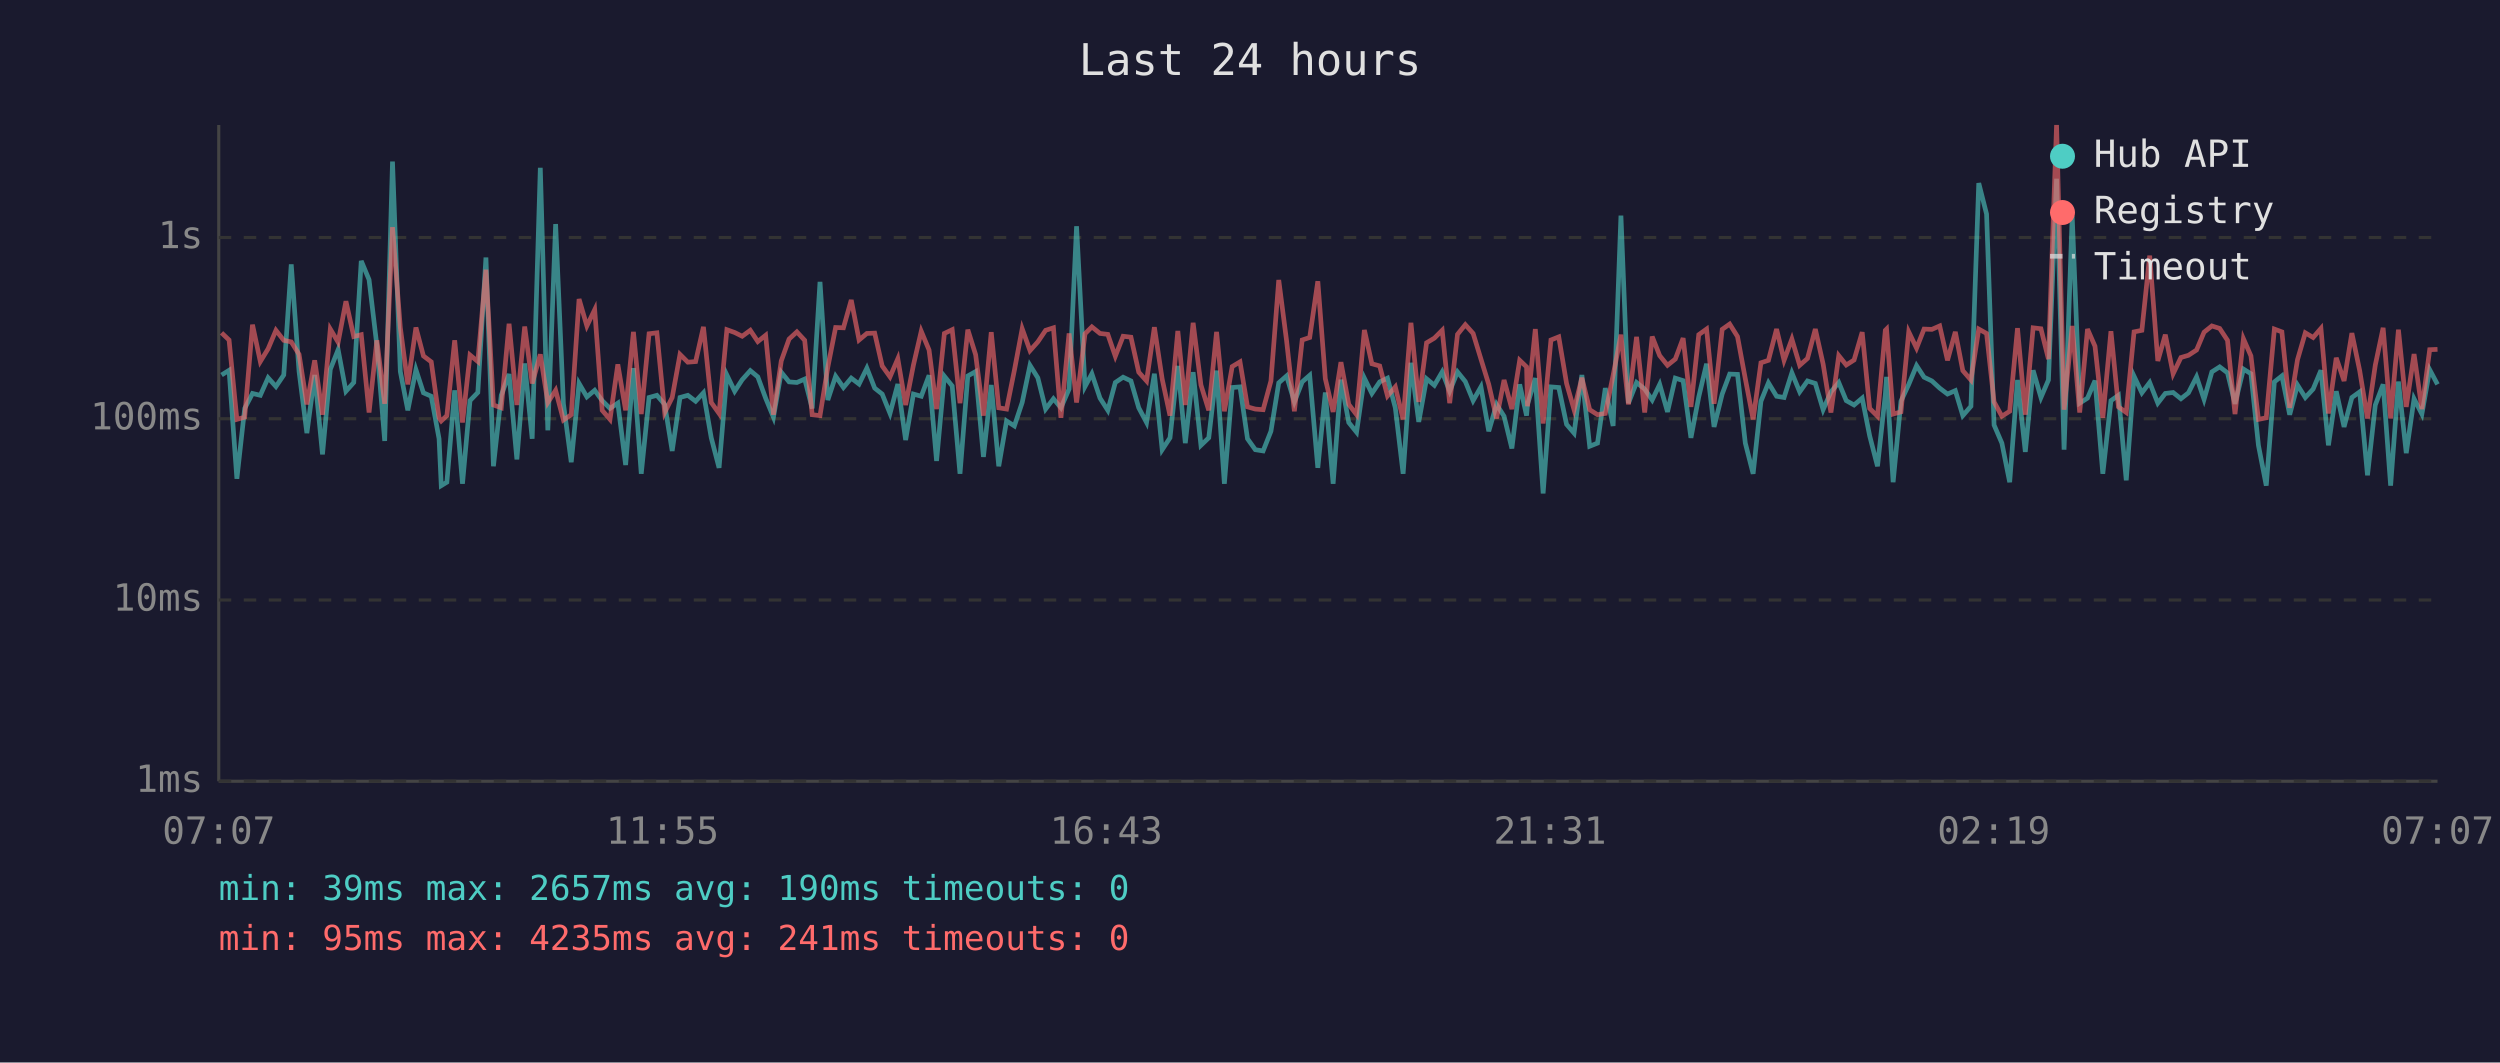
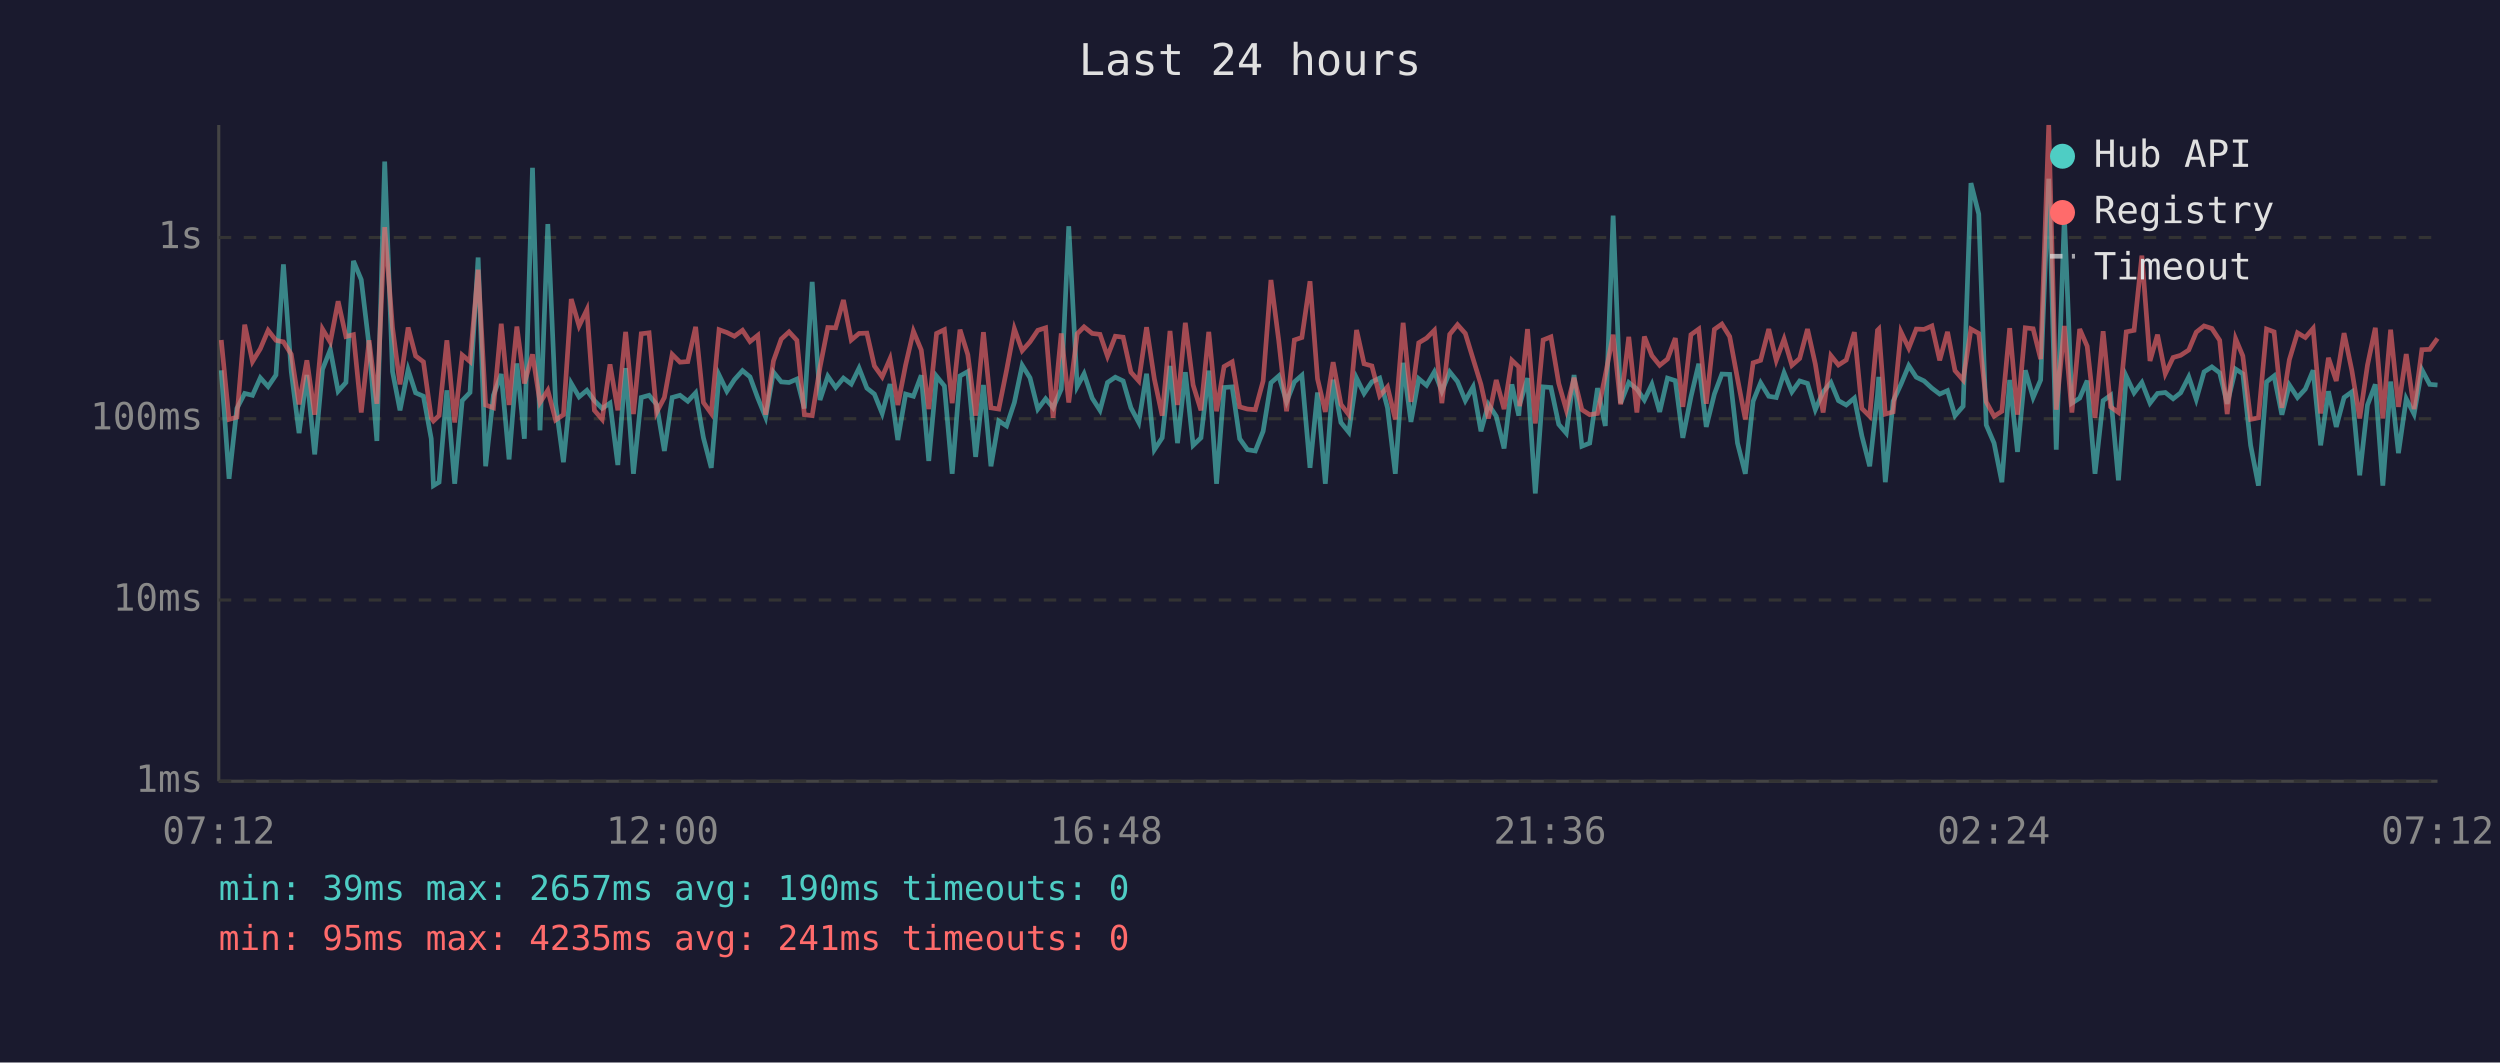
<svg xmlns="http://www.w3.org/2000/svg" viewBox="0 0 800 340" font-family="monospace" font-size="12">
  <rect width="800" height="340" fill="#1a1a2e" />
  <text x="400" y="24" fill="#e0e0e0" font-size="14" text-anchor="middle">Last 24 hours</text>
  <line x1="70" y1="40" x2="70" y2="250" stroke="#444" stroke-width="1" />
  <line x1="70" y1="250" x2="780" y2="250" stroke="#444" stroke-width="1" />
  <line x1="70" y1="250" x2="780" y2="250" stroke="#333" stroke-width="1" stroke-dasharray="4" />
  <text x="65" y="250" fill="#888" text-anchor="end" dominant-baseline="middle">1ms</text>
  <line x1="70" y1="192" x2="780" y2="192" stroke="#333" stroke-width="1" stroke-dasharray="4" />
  <text x="65" y="192" fill="#888" text-anchor="end" dominant-baseline="middle">10ms</text>
  <line x1="70" y1="134" x2="780" y2="134" stroke="#333" stroke-width="1" stroke-dasharray="4" />
  <text x="65" y="134" fill="#888" text-anchor="end" dominant-baseline="middle">100ms</text>
  <line x1="70" y1="76" x2="780" y2="76" stroke="#333" stroke-width="1" stroke-dasharray="4" />
  <text x="65" y="76" fill="#888" text-anchor="end" dominant-baseline="middle">1s</text>
-   <text x="70" y="270" fill="#888" text-anchor="middle">07:07</text>
-   <text x="212" y="270" fill="#888" text-anchor="middle">11:55</text>
-   <text x="354" y="270" fill="#888" text-anchor="middle">16:43</text>
-   <text x="496" y="270" fill="#888" text-anchor="middle">21:31</text>
-   <text x="638" y="270" fill="#888" text-anchor="middle">02:19</text>
-   <text x="780" y="270" fill="#888" text-anchor="middle">07:07</text>
-   <polyline points="70.9,120.0 73.3,118.5 75.8,153.2 78.3,130.7 80.8,125.9 83.3,126.5 85.8,120.9 88.3,123.7 90.8,120.0 93.2,84.6 95.7,118.9 98.2,138.6 100.7,120.0 103.2,145.4 105.7,118.2 108.2,111.9 110.7,125.2 113.2,122.4 115.6,83.5 118.1,89.5 120.6,110.6 123.1,141.1 125.6,51.7 128.1,118.9 130.5,131.3 133.1,118.3 135.5,125.7 138.0,126.8 140.5,140.4 141.2,155.4 143.0,154.3 145.5,124.9 148.0,154.8 150.4,128.2 152.9,125.6 155.5,82.4 157.9,149.2 160.4,126.5 162.9,119.7 165.4,147.0 167.9,116.3 170.3,140.4 172.9,53.7 175.3,137.7 177.8,71.7 180.3,129.2 182.8,147.9 185.3,122.7 187.8,127.0 190.3,124.9 192.7,128.2 195.2,130.7 197.7,129.0 200.2,148.8 202.7,117.8 205.2,151.6 207.7,127.2 210.2,126.5 212.7,129.4 215.1,144.3 217.6,127.2 220.1,126.5 222.6,128.4 225.1,125.7 227.6,140.1 230.1,149.7 232.6,120.0 235.1,125.2 237.5,121.5 240.1,118.6 242.5,120.6 245.0,127.4 247.5,133.5 250.0,119.1 252.5,122.2 255.0,122.4 257.5,121.3 259.9,130.7 262.4,90.2 264.9,128.0 267.4,120.4 269.9,124.0 272.4,121.0 274.9,122.9 277.4,117.8 279.9,124.2 282.3,126.1 284.8,132.3 287.3,122.9 289.8,140.8 292.3,126.1 294.8,126.8 297.3,120.1 299.7,147.5 302.2,120.4 304.7,123.5 307.2,151.6 309.7,120.3 312.2,118.9 314.7,146.2 317.2,123.2 319.6,149.2 322.1,134.7 324.6,136.3 327.1,128.8 329.6,116.9 332.1,120.9 334.6,130.9 337.1,127.6 339.5,130.5 342.1,124.5 344.5,72.4 347.2,123.7 349.4,119.6 352.0,127.4 354.5,131.3 356.9,122.4 359.4,120.7 361.9,121.9 364.4,130.5 366.9,135.2 369.4,119.6 371.9,143.9 374.4,140.1 376.9,117.1 379.3,141.8 381.8,119.1 384.3,142.5 386.8,140.1 389.3,118.6 391.8,154.8 394.3,124.0 396.8,123.8 399.2,140.4 401.7,143.9 404.2,144.3 406.7,138.0 409.2,122.5 411.7,120.3 414.2,128.6 416.7,122.2 419.1,120.1 421.7,149.7 424.1,125.6 426.6,154.8 429.1,121.5 431.6,135.2 434.1,138.3 436.6,121.0 439.0,125.9 441.5,122.2 444.0,121.0 446.5,130.5 449.0,151.6 451.5,116.1 454.0,135.0 456.5,121.2 459.0,123.3 461.5,119.0 463.9,125.2 466.4,119.0 468.9,122.1 471.4,128.2 473.9,123.8 476.4,138.0 478.9,129.4 481.3,133.2 483.8,143.5 486.3,123.0 488.5,133.0 488.8,129.4 491.3,121.0 493.8,157.9 496.3,123.8 498.8,124.0 501.3,135.8 503.7,138.6 506.2,120.0 508.7,142.8 511.2,141.8 513.7,124.2 516.2,136.3 518.7,69.0 521.1,129.0 523.7,122.4 526.3,124.5 528.7,128.0 531.1,123.0 533.6,131.8 536.1,121.0 538.6,121.8 541.1,140.1 543.6,127.0 546.1,116.4 548.5,136.6 551.1,126.1 553.5,119.7 556.0,119.8 558.5,141.8 561.0,151.6 563.5,128.4 565.9,122.5 568.5,126.8 570.9,127.2 573.4,119.3 575.9,125.4 578.4,121.9 580.9,122.7 583.4,131.1 585.9,125.4 588.4,122.4 590.8,128.2 593.3,129.6 595.9,127.4 598.3,139.5 600.8,149.2 603.3,126.3 603.7,120.6 605.8,154.3 608.3,128.4 610.8,123.0 613.3,117.0 615.7,120.7 618.2,121.9 620.7,124.2 623.2,126.1 625.7,125.0 628.1,133.0 630.7,130.0 633.2,58.6 635.7,68.5 638.1,136.0 640.6,141.8 643.1,154.3 645.6,121.6 648.1,144.6 650.6,118.5 653.1,127.2 655.5,121.6 658.1,57.2 660.5,143.9 663.1,69.1 665.5,129.0 668.0,127.4 670.4,121.8 672.9,151.6 675.5,128.2 677.9,126.5 680.4,153.7 682.9,120.4 685.4,125.7 687.9,122.4 690.5,129.0 692.9,125.9 695.4,125.6 697.9,127.6 700.3,125.7 702.9,120.6 705.3,127.8 707.8,119.0 710.3,117.4 712.8,119.3 715.2,129.2 717.9,118.1 720.3,119.6 722.7,142.5 725.2,155.4 727.8,122.2 730.2,120.3 732.7,132.7 735.2,123.2 737.7,127.2 740.2,124.5 742.7,118.5 745.1,142.5 747.6,125.2 750.1,136.6 752.6,127.2 755.1,125.4 757.6,152.1 760.1,129.6 762.6,123.0 765.0,155.4 767.5,122.1 770.0,145.0 772.5,127.6 775.0,132.5 777.5,118.3 780.0,123.0" fill="none" stroke="#4ecdc4" stroke-width="1.5" opacity="0.6" />
-   <polyline points="70.9,106.5 73.3,108.8 75.8,134.2 78.3,133.5 80.8,103.9 83.3,115.7 85.8,111.6 88.3,105.7 90.8,108.9 93.2,109.4 95.7,113.4 98.2,129.4 100.7,115.3 103.2,132.7 105.7,105.3 108.2,109.5 110.7,96.4 113.2,107.7 115.6,107.1 118.1,132.0 120.6,108.9 123.1,129.2 125.6,72.7 128.1,104.8 130.5,123.0 133.1,104.8 135.5,113.9 138.0,115.8 140.5,133.7 141.2,134.7 143.0,133.0 145.5,108.9 148.0,135.2 150.4,113.6 152.9,115.7 155.5,86.3 157.9,129.6 160.4,130.5 162.9,103.6 165.4,129.6 167.9,104.5 170.3,122.7 172.9,113.4 175.3,128.8 177.8,124.9 180.3,134.4 182.8,132.7 185.3,95.7 187.8,104.3 190.3,99.1 192.7,131.3 195.2,134.2 197.7,116.6 200.2,131.3 202.7,106.2 205.2,132.5 207.7,106.8 210.2,106.5 212.7,132.0 215.1,127.2 217.6,113.4 220.1,115.9 222.6,115.7 225.1,104.6 227.6,128.8 230.1,132.3 232.6,105.5 235.1,106.4 237.5,107.6 240.1,105.7 242.5,109.3 245.0,107.3 247.5,132.7 250.0,115.5 252.5,108.5 255.0,106.2 257.5,108.9 259.9,132.7 262.4,133.0 264.9,117.5 267.4,104.8 269.9,104.9 272.4,96.0 274.9,108.8 277.4,106.7 279.9,106.6 282.3,117.1 284.8,120.6 287.3,114.8 289.8,129.6 292.3,116.8 294.8,106.0 297.3,112.0 299.7,130.9 302.2,106.7 304.7,105.5 307.2,129.0 309.7,105.5 312.2,113.5 314.7,133.0 317.2,106.3 319.6,130.5 322.1,130.9 324.6,118.5 327.1,105.2 329.6,112.2 332.1,109.4 334.6,105.7 337.1,104.9 339.5,133.7 342.1,106.7 344.5,128.8 347.2,106.8 349.4,104.6 352.0,106.7 354.5,107.0 356.9,114.0 359.4,107.6 361.9,107.9 364.4,119.1 366.9,121.9 369.4,104.7 371.9,121.3 374.4,133.0 376.9,105.9 379.3,129.6 381.8,103.3 384.3,123.2 386.8,131.3 389.3,106.2 391.8,131.6 394.3,117.3 396.8,115.8 399.2,130.2 401.7,130.9 404.2,131.1 406.7,121.9 409.2,89.6 411.7,109.0 414.2,131.6 416.7,108.8 419.1,108.0 421.7,90.0 424.1,121.2 426.6,131.8 429.1,115.9 431.6,129.4 434.1,132.7 436.6,105.6 439.0,116.4 441.5,117.1 444.0,126.7 446.5,123.8 449.0,134.2 451.5,103.3 454.0,128.6 456.5,109.7 459.0,108.2 461.5,105.7 463.9,129.0 466.4,107.0 468.9,103.9 471.4,106.7 473.9,114.9 476.4,123.0 478.9,133.9 481.3,121.6 483.8,130.9 486.3,115.3 488.5,117.4 488.8,130.0 491.3,105.3 493.8,135.5 496.3,108.8 498.8,107.8 501.3,122.7 503.7,131.1 506.2,120.9 508.7,131.1 511.2,132.7 513.7,132.3 516.2,120.1 518.7,107.1 521.1,129.4 523.7,107.8 526.3,132.0 528.7,107.7 531.1,113.8 533.6,116.9 536.1,114.9 538.6,108.2 541.1,130.2 543.6,107.1 546.1,105.3 548.5,129.2 551.1,105.4 553.5,103.7 556.0,107.7 558.5,121.2 561.0,134.2 563.5,116.1 565.9,115.3 568.5,105.3 570.9,115.3 573.4,108.5 575.9,116.9 578.4,114.7 580.9,105.3 583.4,116.5 585.9,132.0 588.4,113.8 590.8,116.8 593.3,115.2 595.9,106.3 598.3,130.7 600.8,133.2 603.3,105.7 603.7,105.3 605.8,132.5 608.3,131.8 610.8,106.2 613.3,111.4 615.7,105.3 618.2,105.4 620.7,104.3 623.2,115.3 625.7,106.2 628.1,118.6 630.7,121.6 633.2,105.3 635.7,106.7 638.1,128.6 640.6,133.2 643.1,131.6 645.6,105.0 648.1,132.7 650.6,104.9 653.1,105.2 655.5,114.9 658.1,40.0 660.5,131.1 663.1,104.3 665.5,132.0 668.0,105.3 670.4,110.8 672.9,133.7 675.5,106.0 677.9,130.2 680.4,132.0 682.9,106.2 685.4,105.7 687.9,81.8 690.5,115.5 692.9,107.1 695.4,119.6 697.9,114.4 700.3,113.7 702.9,112.0 705.3,106.3 707.8,104.3 710.3,105.1 712.8,108.9 715.2,132.5 717.9,108.4 720.3,113.9 722.7,134.2 725.2,133.7 727.8,105.3 730.2,106.2 732.7,130.5 735.2,115.1 737.7,106.5 740.2,108.0 742.7,105.1 745.1,132.3 747.6,114.5 750.1,121.9 752.6,106.6 755.1,118.6 757.6,133.9 760.1,116.8 762.6,104.9 765.0,133.9 767.5,105.5 770.0,130.2 772.5,113.3 775.0,130.9 777.5,111.9 780.0,111.8" fill="none" stroke="#ff6b6b" stroke-width="1.5" opacity="0.6" />
+   <text x="70" y="270" fill="#888" text-anchor="middle">07:12</text>
+   <text x="212" y="270" fill="#888" text-anchor="middle">12:00</text>
+   <text x="354" y="270" fill="#888" text-anchor="middle">16:48</text>
+   <text x="496" y="270" fill="#888" text-anchor="middle">21:36</text>
+   <text x="638" y="270" fill="#888" text-anchor="middle">02:24</text>
+   <text x="780" y="270" fill="#888" text-anchor="middle">07:12</text>
+   <polyline points="70.8,118.5 73.3,153.2 75.8,130.7 78.3,125.9 80.8,126.5 83.3,120.9 85.8,123.7 88.3,120.0 90.7,84.6 93.2,118.9 95.7,138.6 98.2,120.0 100.7,145.4 103.2,118.2 105.7,111.9 108.2,125.2 110.7,122.4 113.1,83.5 115.6,89.5 118.1,110.6 120.6,141.1 123.1,51.7 125.6,118.9 128.0,131.3 130.6,118.3 133.0,125.7 135.5,126.8 138.0,140.4 138.7,155.4 140.5,154.3 143.0,124.9 145.5,154.8 147.9,128.2 150.4,125.6 153.0,82.4 155.4,149.2 157.9,126.5 160.4,119.7 162.9,147.0 165.4,116.3 167.8,140.4 170.4,53.7 172.8,137.7 175.3,71.7 177.8,129.2 180.3,147.9 182.8,122.7 185.3,127.0 187.8,124.9 190.2,128.2 192.7,130.7 195.2,129.0 197.7,148.8 200.2,117.8 202.7,151.6 205.2,127.2 207.7,126.5 210.1,129.4 212.6,144.3 215.1,127.2 217.6,126.5 220.1,128.4 222.6,125.7 225.1,140.1 227.6,149.7 230.1,120.0 232.6,125.2 235.0,121.5 237.6,118.6 240.0,120.6 242.5,127.4 245.0,133.5 247.5,119.1 250.0,122.2 252.5,122.4 255.0,121.3 257.4,130.7 259.9,90.2 262.4,128.0 264.9,120.4 267.4,124.0 269.9,121.0 272.4,122.9 274.9,117.8 277.4,124.2 279.8,126.1 282.3,132.3 284.8,122.9 287.3,140.8 289.8,126.1 292.3,126.8 294.8,120.1 297.2,147.5 299.7,120.4 302.2,123.5 304.7,151.6 307.2,120.3 309.7,118.9 312.2,146.2 314.7,123.2 317.1,149.2 319.6,134.7 322.1,136.3 324.6,128.8 327.1,116.9 329.6,120.9 332.1,130.9 334.6,127.6 337.0,130.5 339.6,124.5 342.0,72.4 344.7,123.7 346.9,119.6 349.5,127.4 352.0,131.3 354.4,122.4 356.9,120.7 359.4,121.9 361.9,130.5 364.4,135.2 366.9,119.6 369.4,143.9 371.9,140.1 374.4,117.1 376.8,141.8 379.3,119.1 381.8,142.5 384.3,140.1 386.8,118.6 389.3,154.8 391.7,124.0 394.3,123.8 396.7,140.4 399.2,143.9 401.7,144.3 404.2,138.0 406.7,122.5 409.2,120.3 411.7,128.6 414.2,122.2 416.6,120.1 419.2,149.7 421.6,125.6 424.1,154.8 426.6,121.5 429.1,135.2 431.6,138.3 434.1,121.0 436.5,125.9 439.0,122.2 441.5,121.0 444.0,130.5 446.5,151.6 449.0,116.1 451.5,135.0 454.0,121.2 456.5,123.3 459.0,119.0 461.4,125.2 463.9,119.0 466.4,122.1 468.9,128.2 471.4,123.8 473.9,138.0 476.3,129.4 478.8,133.2 481.3,143.5 483.8,123.0 486.0,133.0 486.3,129.4 488.8,121.0 491.3,157.9 493.8,123.8 496.3,124.0 498.8,135.8 501.2,138.6 503.7,120.0 506.2,142.8 508.7,141.8 511.2,124.2 513.7,136.3 516.2,69.0 518.6,129.0 521.2,122.4 523.8,124.5 526.2,128.0 528.6,123.0 531.1,131.8 533.6,121.0 536.1,121.8 538.5,140.1 541.1,127.0 543.6,116.4 546.0,136.6 548.6,126.1 551.0,119.7 553.5,119.8 556.0,141.8 558.5,151.6 561.0,128.4 563.4,122.5 566.0,126.8 568.4,127.2 570.9,119.3 573.4,125.4 575.9,121.9 578.4,122.7 580.9,131.1 583.4,125.4 585.9,122.4 588.3,128.2 590.8,129.6 593.4,127.4 595.8,139.5 598.3,149.2 600.8,126.3 601.2,120.6 603.3,154.3 605.8,128.4 608.3,123.0 610.8,117.0 613.2,120.7 615.7,121.9 618.2,124.2 620.7,126.1 623.2,125.0 625.6,133.0 628.2,130.0 630.7,58.6 633.2,68.5 635.6,136.0 638.1,141.8 640.6,154.3 643.1,121.6 645.6,144.6 648.1,118.5 650.6,127.2 653.0,121.6 655.6,57.2 658.0,143.9 660.6,69.1 663.0,129.0 665.5,127.4 667.9,121.8 670.4,151.6 673.0,128.2 675.4,126.5 677.9,153.7 680.4,120.4 682.9,125.7 685.4,122.4 688.0,129.0 690.4,125.9 692.9,125.6 695.4,127.6 697.8,125.7 700.4,120.6 702.8,127.8 705.3,119.0 707.8,117.4 710.3,119.3 712.7,129.2 715.4,118.1 717.7,119.6 720.2,142.5 722.7,155.4 725.3,122.2 727.7,120.3 730.2,132.7 732.6,123.2 735.2,127.2 737.7,124.5 740.2,118.5 742.6,142.5 745.1,125.2 747.6,136.6 750.1,127.2 752.6,125.4 755.1,152.1 757.6,129.6 760.1,123.0 762.5,155.4 765.0,122.1 767.5,145.0 770.0,127.6 772.5,132.5 775.0,118.3 777.5,123.0 780.0,123.2" fill="none" stroke="#4ecdc4" stroke-width="1.5" opacity="0.6" />
+   <polyline points="70.8,108.8 73.3,134.2 75.8,133.5 78.3,103.9 80.8,115.7 83.3,111.6 85.8,105.7 88.3,108.9 90.7,109.4 93.2,113.4 95.7,129.4 98.2,115.3 100.7,132.7 103.2,105.3 105.7,109.5 108.2,96.4 110.7,107.7 113.1,107.1 115.6,132.0 118.1,108.9 120.6,129.2 123.1,72.7 125.6,104.8 128.0,123.0 130.6,104.8 133.0,113.9 135.5,115.8 138.0,133.7 138.7,134.7 140.5,133.0 143.0,108.9 145.5,135.2 147.9,113.6 150.4,115.7 153.0,86.3 155.4,129.6 157.9,130.5 160.4,103.6 162.9,129.6 165.4,104.5 167.8,122.7 170.4,113.4 172.8,128.8 175.3,124.9 177.8,134.4 180.3,132.7 182.8,95.7 185.3,104.3 187.8,99.1 190.2,131.3 192.7,134.2 195.2,116.6 197.7,131.3 200.2,106.2 202.7,132.5 205.2,106.8 207.7,106.5 210.1,132.0 212.6,127.2 215.1,113.4 217.6,115.9 220.1,115.7 222.6,104.6 225.1,128.8 227.6,132.3 230.1,105.5 232.6,106.4 235.0,107.6 237.6,105.7 240.0,109.3 242.5,107.3 245.0,132.7 247.5,115.5 250.0,108.5 252.5,106.2 255.0,108.9 257.4,132.7 259.9,133.0 262.4,117.5 264.9,104.8 267.4,104.9 269.9,96.0 272.4,108.8 274.9,106.7 277.4,106.6 279.8,117.1 282.3,120.6 284.8,114.8 287.3,129.6 289.8,116.8 292.3,106.0 294.8,112.0 297.2,130.9 299.7,106.7 302.2,105.5 304.7,129.0 307.2,105.5 309.7,113.5 312.2,133.0 314.7,106.3 317.1,130.5 319.6,130.9 322.1,118.5 324.6,105.2 327.1,112.2 329.6,109.4 332.1,105.7 334.6,104.9 337.0,133.7 339.6,106.7 342.0,128.8 344.7,106.8 346.9,104.6 349.5,106.7 352.0,107.0 354.4,114.0 356.9,107.6 359.4,107.9 361.9,119.1 364.4,121.9 366.9,104.7 369.4,121.3 371.9,133.0 374.4,105.9 376.8,129.6 379.3,103.3 381.8,123.2 384.3,131.3 386.8,106.2 389.3,131.6 391.7,117.3 394.3,115.8 396.7,130.2 399.2,130.9 401.7,131.1 404.2,121.9 406.7,89.6 409.2,109.0 411.7,131.6 414.2,108.8 416.6,108.0 419.2,90.0 421.6,121.2 424.1,131.8 426.6,115.9 429.1,129.4 431.6,132.7 434.1,105.6 436.5,116.4 439.0,117.1 441.5,126.7 444.0,123.8 446.5,134.2 449.0,103.3 451.5,128.6 454.0,109.7 456.5,108.2 459.0,105.7 461.4,129.0 463.9,107.0 466.4,103.9 468.9,106.7 471.4,114.9 473.9,123.0 476.3,133.9 478.8,121.6 481.3,130.9 483.8,115.3 486.0,117.4 486.3,130.0 488.8,105.3 491.3,135.5 493.8,108.8 496.3,107.8 498.8,122.7 501.2,131.1 503.7,120.9 506.2,131.1 508.7,132.7 511.2,132.3 513.7,120.1 516.2,107.1 518.6,129.4 521.2,107.8 523.8,132.0 526.2,107.7 528.6,113.8 531.1,116.9 533.6,114.9 536.1,108.2 538.5,130.2 541.1,107.1 543.6,105.3 546.0,129.2 548.6,105.4 551.0,103.7 553.5,107.7 556.0,121.2 558.5,134.2 561.0,116.1 563.4,115.3 566.0,105.3 568.4,115.3 570.9,108.5 573.4,116.9 575.9,114.7 578.4,105.3 580.9,116.5 583.4,132.0 585.9,113.8 588.3,116.8 590.8,115.2 593.4,106.3 595.8,130.7 598.3,133.2 600.8,105.7 601.2,105.3 603.3,132.5 605.8,131.8 608.3,106.2 610.8,111.4 613.2,105.3 615.7,105.4 618.2,104.3 620.7,115.3 623.2,106.2 625.6,118.6 628.2,121.6 630.7,105.3 633.2,106.7 635.6,128.6 638.1,133.2 640.6,131.6 643.1,105.0 645.6,132.7 648.1,104.9 650.6,105.2 653.0,114.9 655.6,40.0 658.0,131.1 660.6,104.3 663.0,132.0 665.5,105.3 667.9,110.8 670.4,133.7 673.0,106.0 675.4,130.2 677.9,132.0 680.4,106.2 682.9,105.7 685.4,81.8 688.0,115.5 690.4,107.1 692.9,119.6 695.4,114.4 697.8,113.7 700.4,112.0 702.8,106.3 705.3,104.3 707.8,105.1 710.3,108.9 712.7,132.5 715.4,108.4 717.7,113.9 720.2,134.2 722.7,133.7 725.3,105.3 727.7,106.2 730.2,130.5 732.6,115.1 735.2,106.5 737.7,108.0 740.2,105.1 742.6,132.3 745.1,114.5 747.6,121.9 750.1,106.6 752.6,118.6 755.1,133.9 757.6,116.8 760.1,104.9 762.5,133.9 765.0,105.5 767.5,130.2 770.0,113.3 772.5,130.9 775.0,111.9 777.5,111.8 780.0,108.3" fill="none" stroke="#ff6b6b" stroke-width="1.5" opacity="0.6" />
  <circle cx="660" cy="50" r="4" fill="#4ecdc4" />
  <text x="670" y="50" fill="#e0e0e0" dominant-baseline="middle">Hub API</text>
  <circle cx="660" cy="68" r="4" fill="#ff6b6b" />
  <text x="670" y="68" fill="#e0e0e0" dominant-baseline="middle">Registry</text>
  <line x1="656" y1="82" x2="664" y2="82" stroke="#e0e0e0" stroke-width="1.5" stroke-dasharray="4,3" opacity="0.7" />
  <text x="670" y="86" fill="#e0e0e0" dominant-baseline="middle">Timeout</text>
  <text x="70" y="288" fill="#4ecdc4" font-size="11">min: 39ms  max: 2657ms  avg: 190ms  timeouts: 0</text>
  <text x="70" y="304" fill="#ff6b6b" font-size="11">min: 95ms  max: 4235ms  avg: 241ms  timeouts: 0</text>
</svg>
